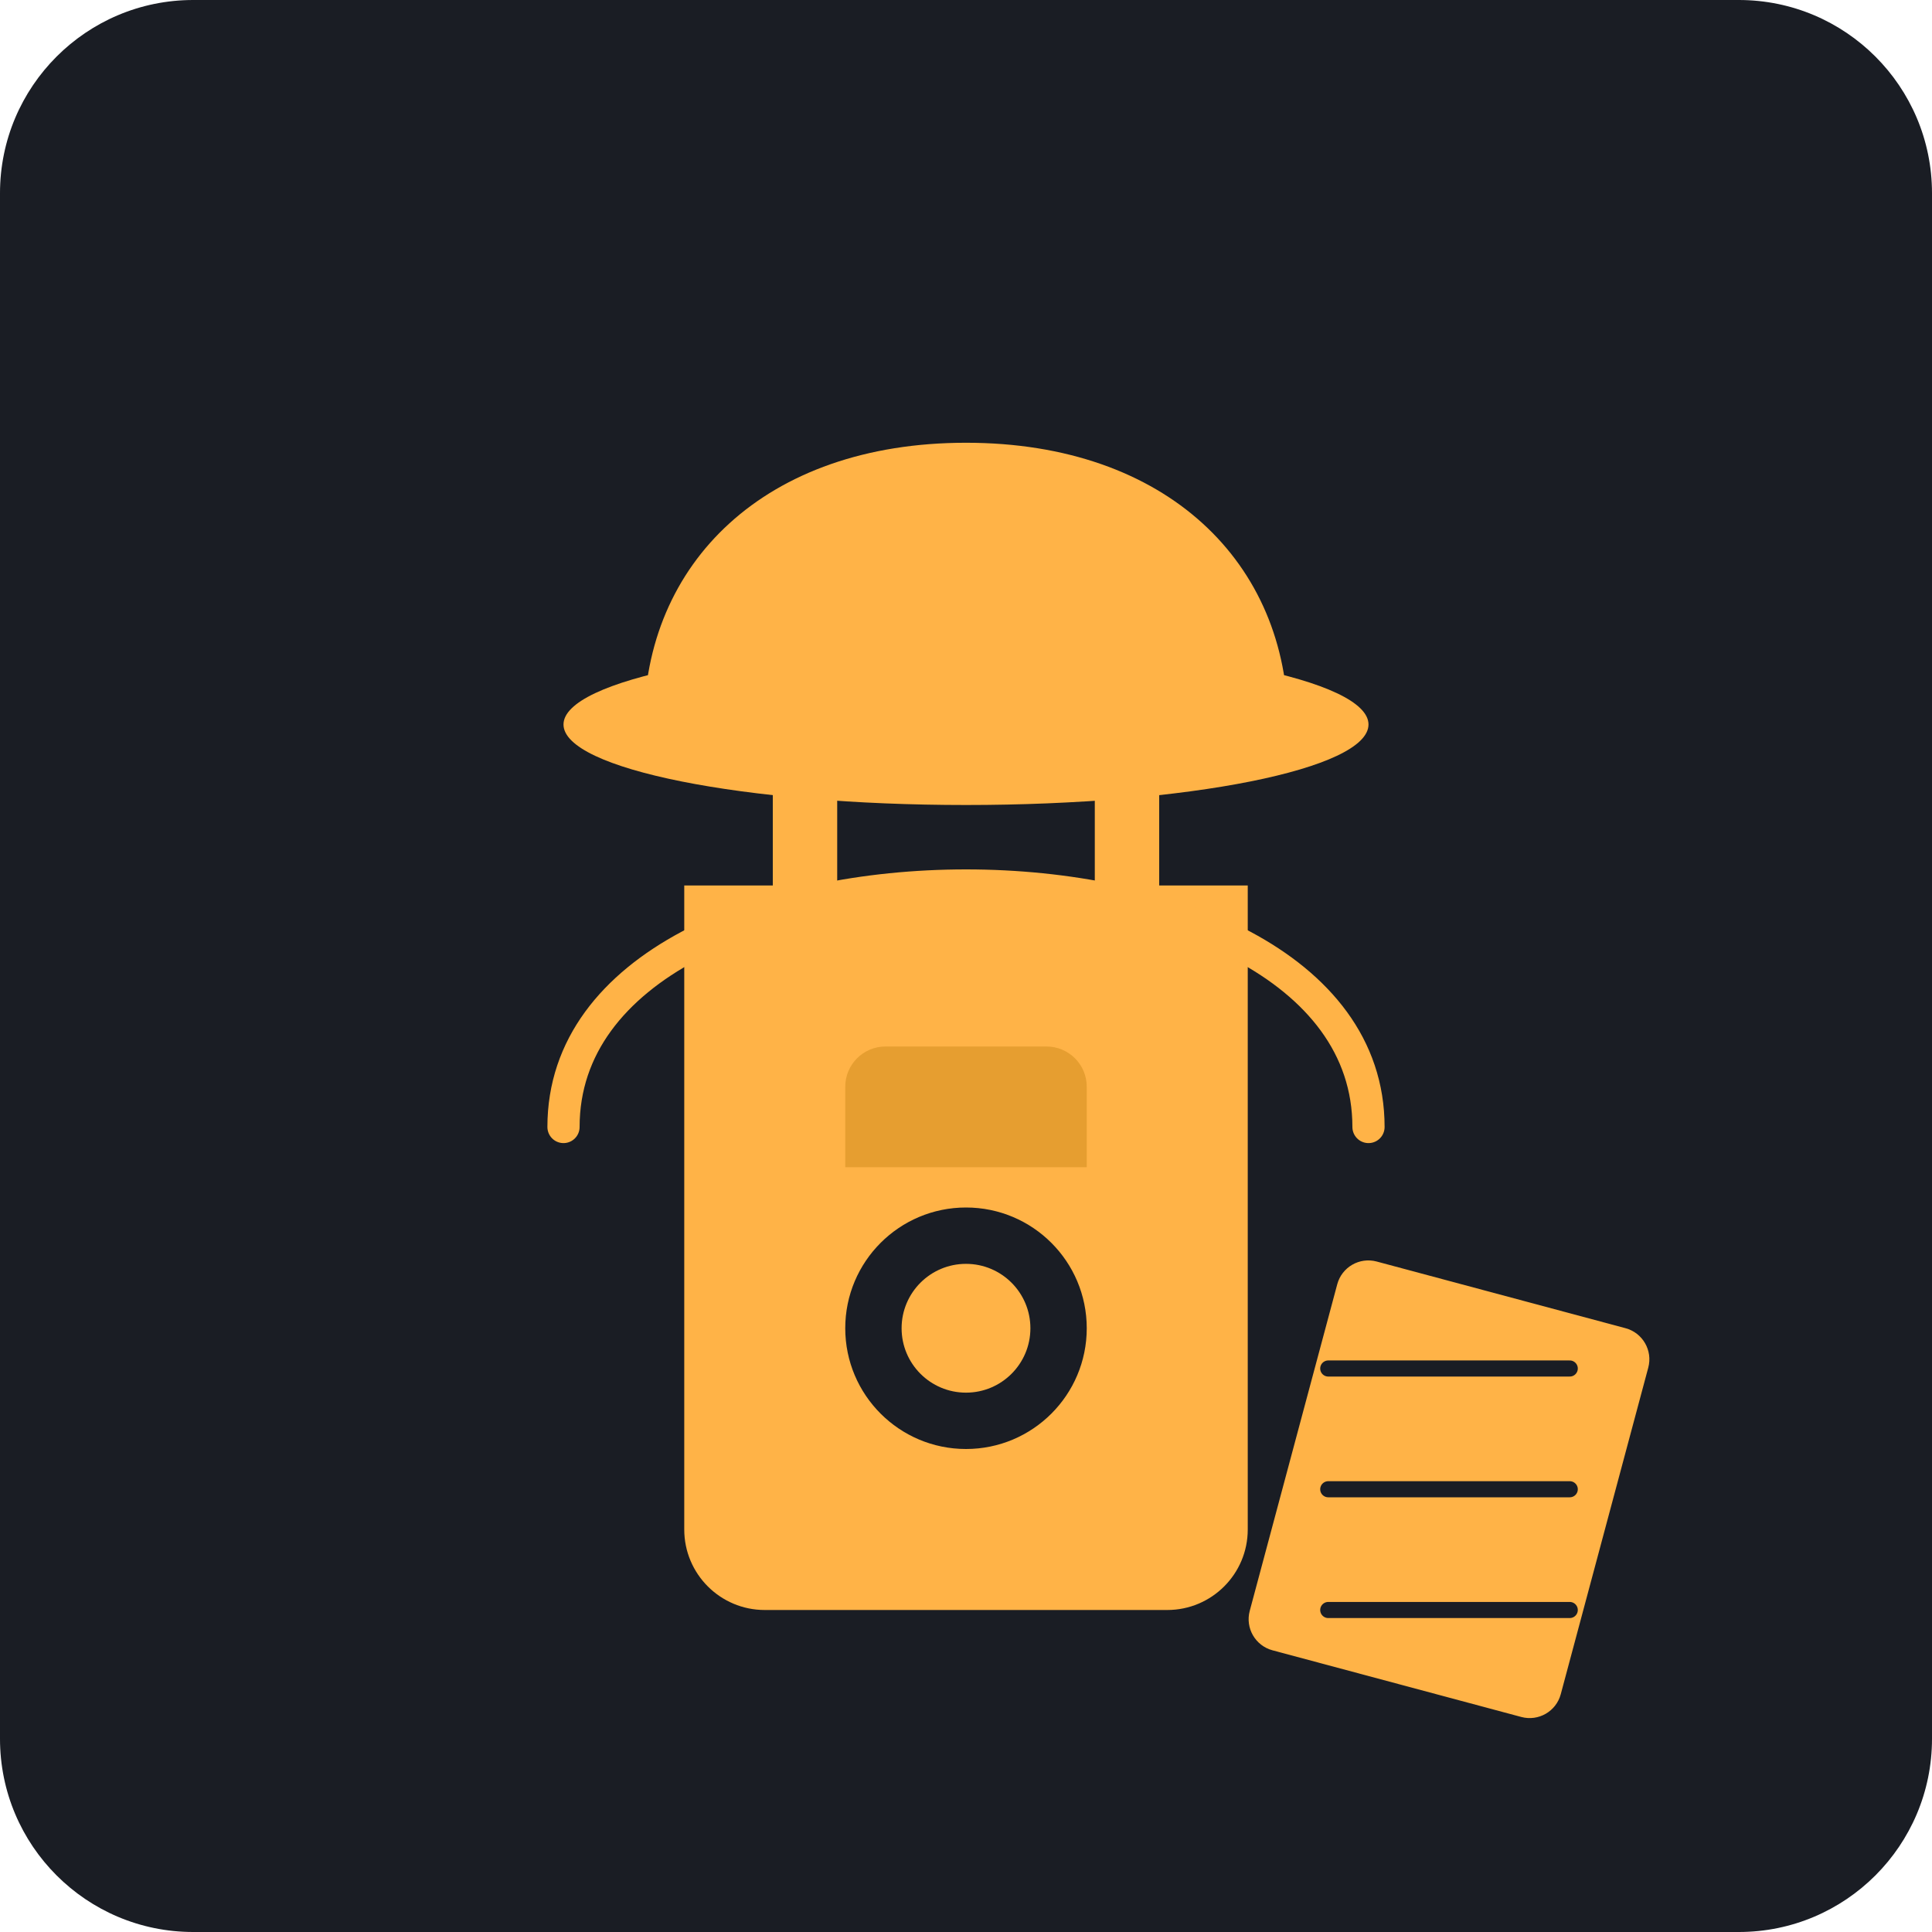
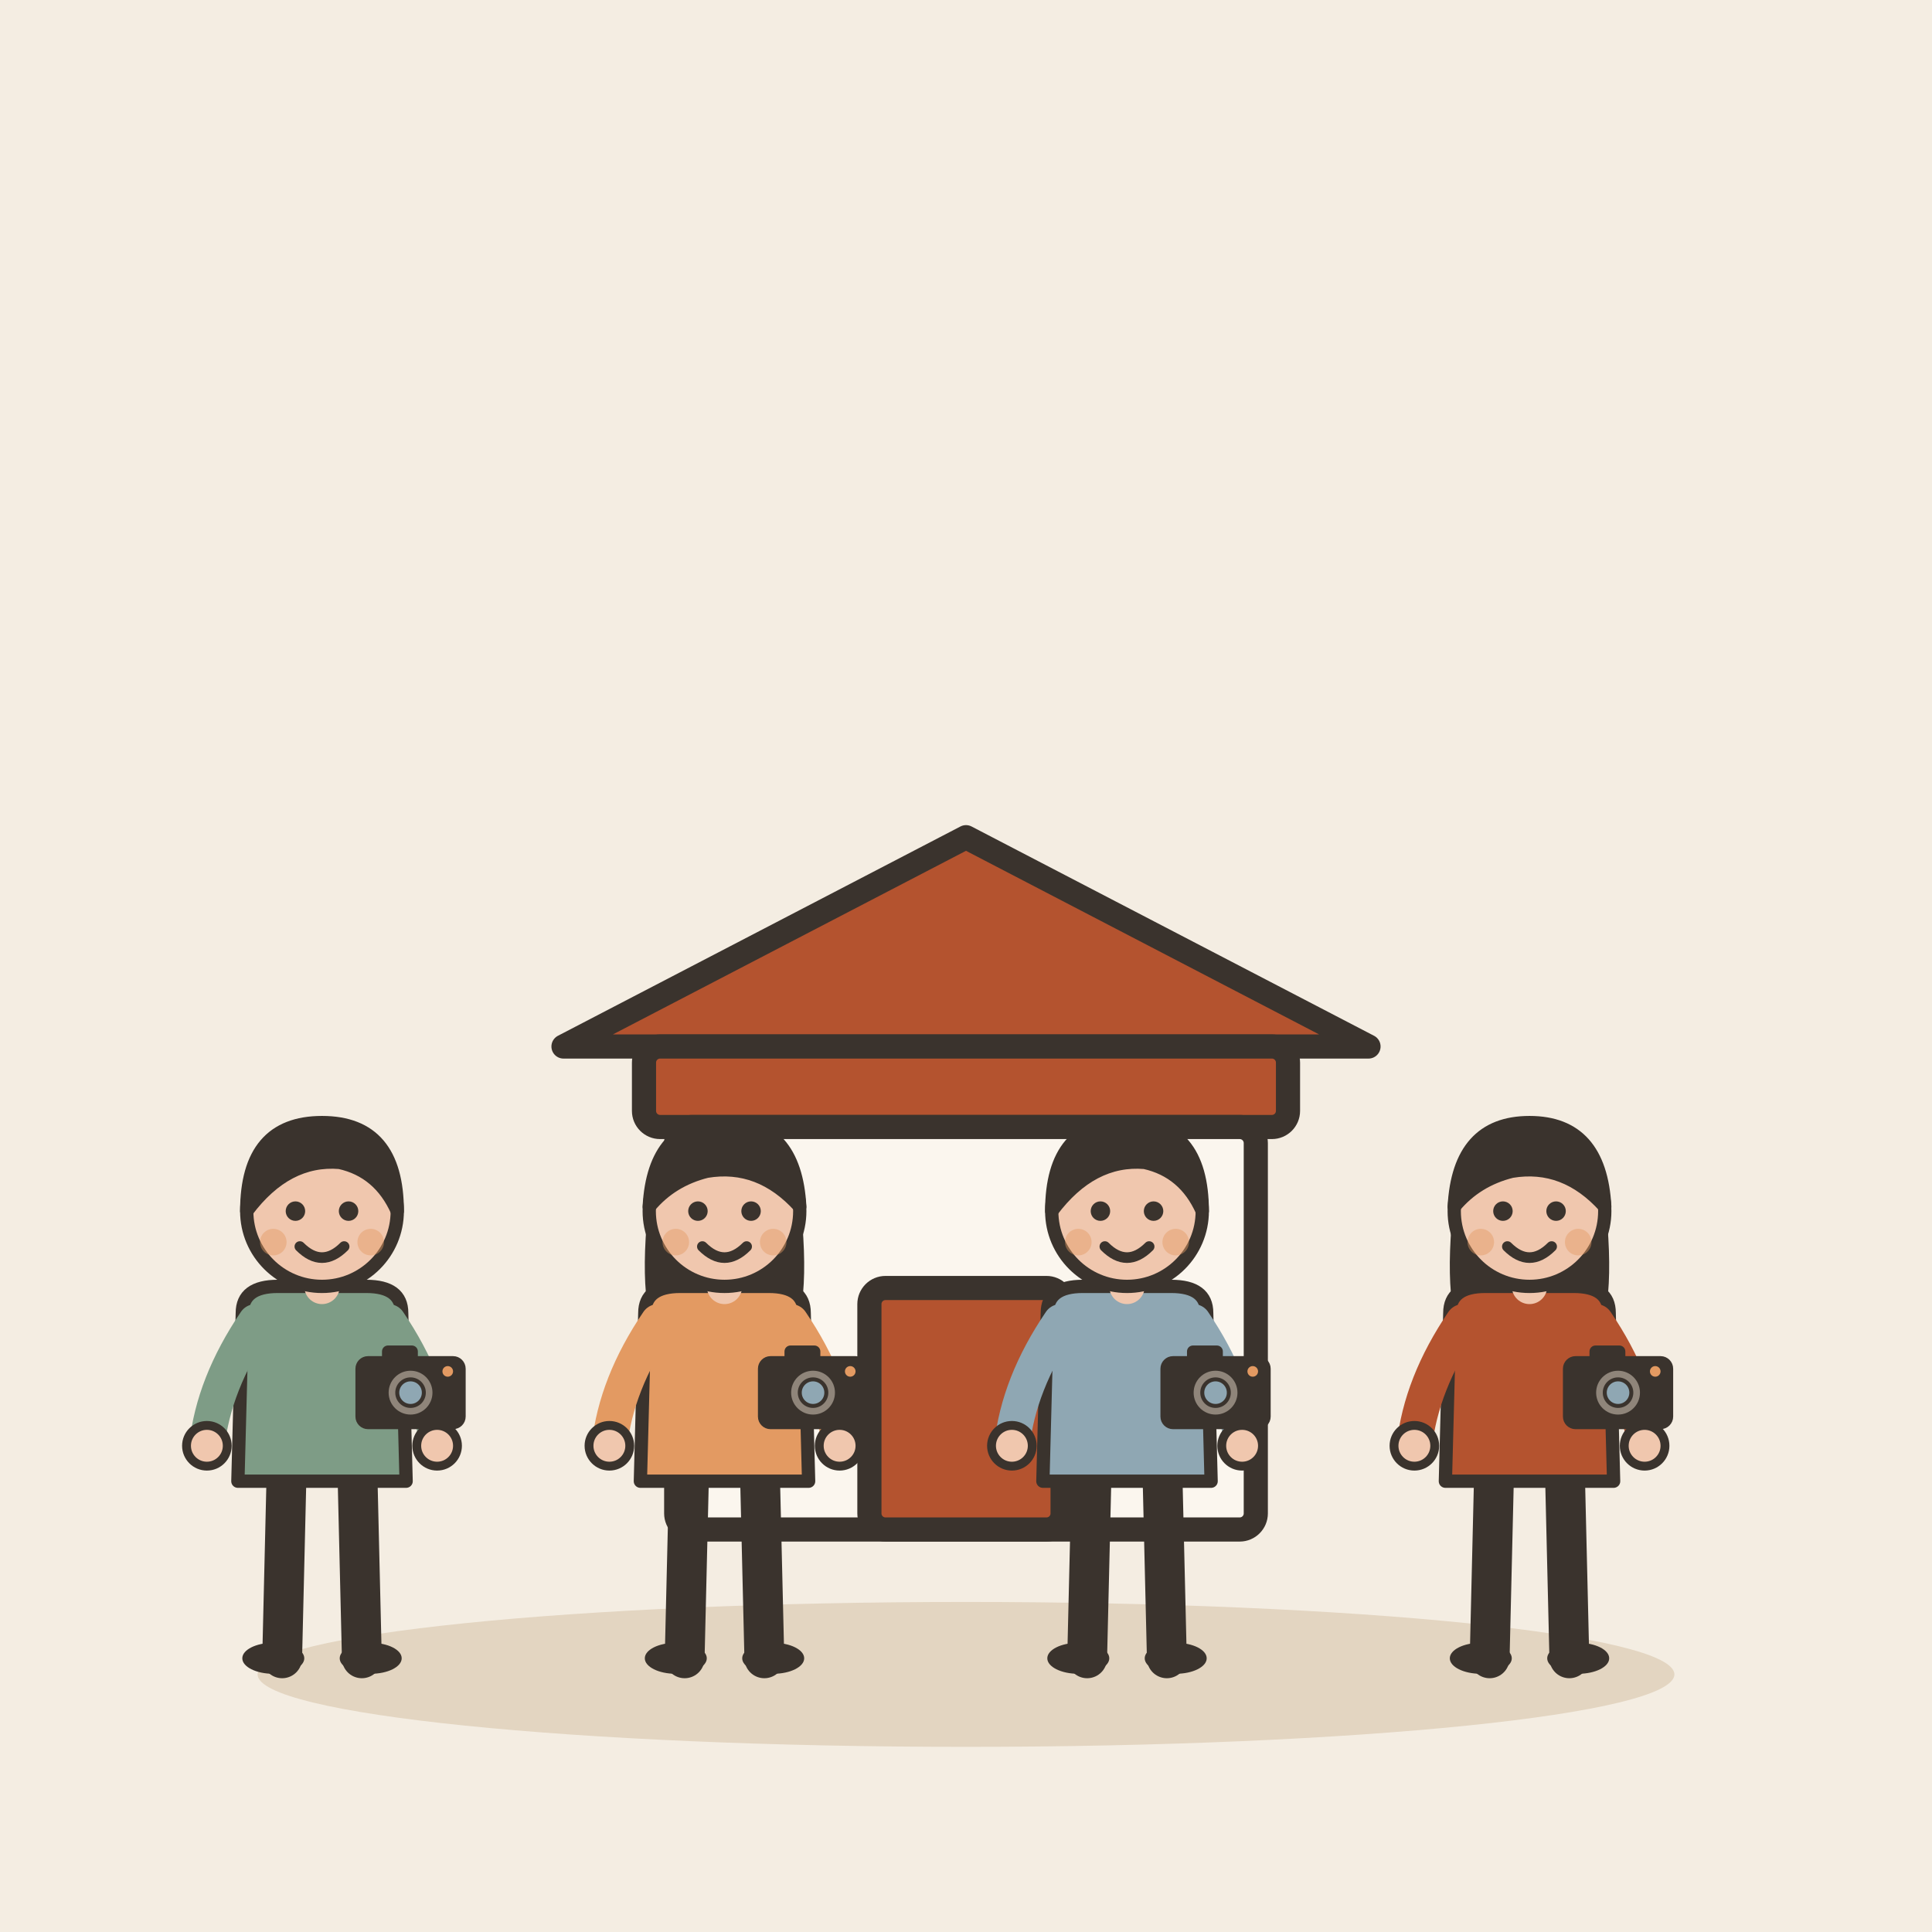
- <svg xmlns="http://www.w3.org/2000/svg" viewBox="0 0 240 240">
-   <rect width="240" height="240" rx="24" fill="#1A1D24" />
-   <path d="M85 110h70v80a10 10 0 0 1-10 10H95a10 10 0 0 1-10-10V110z" fill="#FFB347" />
-   <path d="M100 110v-15a20 20 0 0 1 40 0v15" fill="none" stroke="#FFB347" stroke-width="8" stroke-linecap="round" />
-   <rect x="105" y="130" width="30" height="20" rx="5" fill="#E69E30" />
-   <path d="M70 140c0-40 100-40 100 0" fill="none" stroke="#FFB347" stroke-width="4" stroke-linecap="round" />
-   <rect x="90" y="145" width="60" height="45" rx="8" fill="#FFB347" />
-   <circle cx="120" cy="165" r="15" fill="#1A1D24" />
-   <circle cx="120" cy="165" r="8" fill="#FFB347" />
-   <ellipse cx="120" cy="90" rx="50" ry="10" fill="#FFB347" />
-   <path d="M80 90c0-20 15-35 40-35s40 15 40 35" fill="#FFB347" />
-   <rect x="160" y="160" width="40" height="50" rx="4" fill="#FFB347" transform="rotate(15 180 185)" />
-   <path d="M165 170h30M165 185h30M165 200h30" stroke="#1A1D24" stroke-width="2" stroke-linecap="round" />
+ <svg xmlns="http://www.w3.org/2000/svg" viewBox="0 0 240 240" data-style="editorial">
+   <rect width="240" height="240" fill="#F4EDE2" />
+   <ellipse cx="120" cy="208" rx="88" ry="9" fill="#E3D5C1" />
+   <g transform="translate(120 150)">
+     <path d="M-50 -20L0 -46L50 -20Z" fill="#B4532F" stroke="#3A332D" stroke-width="3" stroke-linecap="round" stroke-linejoin="round" />
+     <rect x="-40" y="-20" width="80" height="10" rx="2" fill="#B4532F" stroke="#3A332D" stroke-width="3" stroke-linecap="round" stroke-linejoin="round" />
+     <rect x="-36" y="-10" width="72" height="50" rx="2" fill="#FBF6EE" stroke="#3A332D" stroke-width="3" stroke-linecap="round" stroke-linejoin="round" />
+     <rect x="-12" y="10" width="24" height="30" rx="2" fill="#B4532F" stroke="#3A332D" stroke-width="3" stroke-linecap="round" stroke-linejoin="round" />
+   </g>
+   <g transform="translate(40 206) scale(0.55 0.55)">
+     <path d="M-8 -42L-9 0" stroke="#3A332D" stroke-width="9" stroke-linecap="round" fill="none" />
+     <path d="M8 -42L9 0" stroke="#3A332D" stroke-width="9" stroke-linecap="round" fill="none" />
+     <ellipse cx="-11" cy="0" rx="7" ry="3.5" fill="#3A332D" />
+     <ellipse cx="11" cy="0" rx="7" ry="3.5" fill="#3A332D" />
+     <path d="M-18 -78Q-18 -84 -10 -84L10 -84Q18 -84 18 -78L19 -40L-19 -40Z" fill="#7E9C86" stroke="#3A332D" stroke-width="3" stroke-linecap="round" stroke-linejoin="round" />
+     <path d="M-15 -76Q-24.5 -62 -26 -48" fill="none" stroke="#7E9C86" stroke-width="8" stroke-linecap="round" stroke-linejoin="round" />
+     <circle cx="-26" cy="-48" r="4.6" fill="#F0C7AE" stroke="#3A332D" stroke-linecap="round" stroke-linejoin="round" stroke-width="2" />
+     <path d="M15 -76Q24.5 -62 26 -48" fill="none" stroke="#7E9C86" stroke-width="8" stroke-linecap="round" stroke-linejoin="round" />
+     <circle cx="26" cy="-48" r="4.6" fill="#F0C7AE" stroke="#3A332D" stroke-linecap="round" stroke-linejoin="round" stroke-width="2" />
+     <path d="M0 -84L0 -88" stroke="#F0C7AE" stroke-width="8" stroke-linecap="round" fill="none" />
+     <circle cx="0" cy="-101" r="17" fill="#F0C7AE" stroke="#3A332D" stroke-width="3" stroke-linecap="round" stroke-linejoin="round" />
+     <path d="M-17 -101Q-17 -121 0 -121Q17 -121 17 -101Q13 -110 4 -112Q-8 -113 -17 -101Z" fill="#3A332D" stroke="#3A332D" stroke-width="3" stroke-linecap="round" stroke-linejoin="round" />
+     <circle cx="-6" cy="-101" r="2.2" fill="#3A332D" />
+     <circle cx="6" cy="-101" r="2.2" fill="#3A332D" />
+     <path d="M-5 -93Q0 -88 5 -93" fill="none" stroke="#3A332D" stroke-width="2.4" stroke-linecap="round" stroke-linejoin="round" />
+     <circle cx="-11" cy="-94" r="3" fill="#E39A62" opacity="0.45" />
+     <circle cx="11" cy="-94" r="3" fill="#E39A62" opacity="0.45" />
+     <g transform="translate(20 -60) scale(0.3 0.3)">
+       <rect x="-40" y="-26" width="80" height="52" rx="8" fill="#3A332D" stroke="#3A332D" stroke-width="3" stroke-linecap="round" stroke-linejoin="round" />
+       <rect x="-20" y="-34" width="24" height="10" rx="3" fill="#3A332D" stroke="#3A332D" stroke-width="3" stroke-linecap="round" stroke-linejoin="round" />
+       <circle cx="0" cy="0" r="18" fill="#8F857A" stroke="#3A332D" stroke-width="3" stroke-linecap="round" stroke-linejoin="round" />
+       <circle cx="0" cy="0" r="10" fill="#8FA7B3" stroke="#3A332D" stroke-width="3" stroke-linecap="round" stroke-linejoin="round" />
+       <circle cx="28" cy="-16" r="4" fill="#E39A62" />
+     </g>
+   </g>
+   <g transform="translate(90 206) scale(0.55 0.55)">
+     <path d="M-8 -42L-9 0" stroke="#3A332D" stroke-width="9" stroke-linecap="round" fill="none" />
+     <path d="M8 -42L9 0" stroke="#3A332D" stroke-width="9" stroke-linecap="round" fill="none" />
+     <ellipse cx="-11" cy="0" rx="7" ry="3.5" fill="#3A332D" />
+     <ellipse cx="11" cy="0" rx="7" ry="3.5" fill="#3A332D" />
+     <path d="M-17 -104Q-20 -78 -14 -70L-6 -78L6 -78L14 -70Q20 -78 17 -104Z" fill="#3A332D" />
+     <path d="M-18 -78Q-18 -84 -10 -84L10 -84Q18 -84 18 -78L19 -40L-19 -40Z" fill="#E39A62" stroke="#3A332D" stroke-width="3" stroke-linecap="round" stroke-linejoin="round" />
+     <path d="M-15 -76Q-24.5 -62 -26 -48" fill="none" stroke="#E39A62" stroke-width="8" stroke-linecap="round" stroke-linejoin="round" />
+     <circle cx="-26" cy="-48" r="4.6" fill="#F0C7AE" stroke="#3A332D" stroke-linecap="round" stroke-linejoin="round" stroke-width="2" />
+     <path d="M15 -76Q24.5 -62 26 -48" fill="none" stroke="#E39A62" stroke-width="8" stroke-linecap="round" stroke-linejoin="round" />
+     <circle cx="26" cy="-48" r="4.6" fill="#F0C7AE" stroke="#3A332D" stroke-linecap="round" stroke-linejoin="round" stroke-width="2" />
+     <path d="M0 -84L0 -88" stroke="#F0C7AE" stroke-width="8" stroke-linecap="round" fill="none" />
+     <circle cx="0" cy="-101" r="17" fill="#F0C7AE" stroke="#3A332D" stroke-width="3" stroke-linecap="round" stroke-linejoin="round" />
+     <path d="M-17 -102Q-16 -121 0 -121Q16 -121 17 -102Q8 -112 -4 -110Q-12 -108 -17 -102Z" fill="#3A332D" stroke="#3A332D" stroke-width="3" stroke-linecap="round" stroke-linejoin="round" />
+     <circle cx="-6" cy="-101" r="2.2" fill="#3A332D" />
+     <circle cx="6" cy="-101" r="2.2" fill="#3A332D" />
+     <path d="M-5 -93Q0 -88 5 -93" fill="none" stroke="#3A332D" stroke-width="2.4" stroke-linecap="round" stroke-linejoin="round" />
+     <circle cx="-11" cy="-94" r="3" fill="#E39A62" opacity="0.45" />
+     <circle cx="11" cy="-94" r="3" fill="#E39A62" opacity="0.45" />
+     <g transform="translate(20 -60) scale(0.3 0.3)">
+       <rect x="-40" y="-26" width="80" height="52" rx="8" fill="#3A332D" stroke="#3A332D" stroke-width="3" stroke-linecap="round" stroke-linejoin="round" />
+       <rect x="-20" y="-34" width="24" height="10" rx="3" fill="#3A332D" stroke="#3A332D" stroke-width="3" stroke-linecap="round" stroke-linejoin="round" />
+       <circle cx="0" cy="0" r="18" fill="#8F857A" stroke="#3A332D" stroke-width="3" stroke-linecap="round" stroke-linejoin="round" />
+       <circle cx="0" cy="0" r="10" fill="#8FA7B3" stroke="#3A332D" stroke-width="3" stroke-linecap="round" stroke-linejoin="round" />
+       <circle cx="28" cy="-16" r="4" fill="#E39A62" />
+     </g>
+   </g>
+   <g transform="translate(140 206) scale(0.55 0.55)">
+     <path d="M-8 -42L-9 0" stroke="#3A332D" stroke-width="9" stroke-linecap="round" fill="none" />
+     <path d="M8 -42L9 0" stroke="#3A332D" stroke-width="9" stroke-linecap="round" fill="none" />
+     <ellipse cx="-11" cy="0" rx="7" ry="3.5" fill="#3A332D" />
+     <ellipse cx="11" cy="0" rx="7" ry="3.5" fill="#3A332D" />
+     <path d="M-18 -78Q-18 -84 -10 -84L10 -84Q18 -84 18 -78L19 -40L-19 -40Z" fill="#8FA7B3" stroke="#3A332D" stroke-width="3" stroke-linecap="round" stroke-linejoin="round" />
+     <path d="M-15 -76Q-24.5 -62 -26 -48" fill="none" stroke="#8FA7B3" stroke-width="8" stroke-linecap="round" stroke-linejoin="round" />
+     <circle cx="-26" cy="-48" r="4.6" fill="#F0C7AE" stroke="#3A332D" stroke-linecap="round" stroke-linejoin="round" stroke-width="2" />
+     <path d="M15 -76Q24.5 -62 26 -48" fill="none" stroke="#8FA7B3" stroke-width="8" stroke-linecap="round" stroke-linejoin="round" />
+     <circle cx="26" cy="-48" r="4.6" fill="#F0C7AE" stroke="#3A332D" stroke-linecap="round" stroke-linejoin="round" stroke-width="2" />
+     <path d="M0 -84L0 -88" stroke="#F0C7AE" stroke-width="8" stroke-linecap="round" fill="none" />
+     <circle cx="0" cy="-101" r="17" fill="#F0C7AE" stroke="#3A332D" stroke-width="3" stroke-linecap="round" stroke-linejoin="round" />
+     <path d="M-17 -101Q-17 -121 0 -121Q17 -121 17 -101Q13 -110 4 -112Q-8 -113 -17 -101Z" fill="#3A332D" stroke="#3A332D" stroke-width="3" stroke-linecap="round" stroke-linejoin="round" />
+     <circle cx="-6" cy="-101" r="2.2" fill="#3A332D" />
+     <circle cx="6" cy="-101" r="2.2" fill="#3A332D" />
+     <path d="M-5 -93Q0 -88 5 -93" fill="none" stroke="#3A332D" stroke-width="2.4" stroke-linecap="round" stroke-linejoin="round" />
+     <circle cx="-11" cy="-94" r="3" fill="#E39A62" opacity="0.45" />
+     <circle cx="11" cy="-94" r="3" fill="#E39A62" opacity="0.45" />
+     <g transform="translate(20 -60) scale(0.3 0.3)">
+       <rect x="-40" y="-26" width="80" height="52" rx="8" fill="#3A332D" stroke="#3A332D" stroke-width="3" stroke-linecap="round" stroke-linejoin="round" />
+       <rect x="-20" y="-34" width="24" height="10" rx="3" fill="#3A332D" stroke="#3A332D" stroke-width="3" stroke-linecap="round" stroke-linejoin="round" />
+       <circle cx="0" cy="0" r="18" fill="#8F857A" stroke="#3A332D" stroke-width="3" stroke-linecap="round" stroke-linejoin="round" />
+       <circle cx="0" cy="0" r="10" fill="#8FA7B3" stroke="#3A332D" stroke-width="3" stroke-linecap="round" stroke-linejoin="round" />
+       <circle cx="28" cy="-16" r="4" fill="#E39A62" />
+     </g>
+   </g>
+   <g transform="translate(190 206) scale(0.55 0.55)">
+     <path d="M-8 -42L-9 0" stroke="#3A332D" stroke-width="9" stroke-linecap="round" fill="none" />
+     <path d="M8 -42L9 0" stroke="#3A332D" stroke-width="9" stroke-linecap="round" fill="none" />
+     <ellipse cx="-11" cy="0" rx="7" ry="3.5" fill="#3A332D" />
+     <ellipse cx="11" cy="0" rx="7" ry="3.5" fill="#3A332D" />
+     <path d="M-17 -104Q-20 -78 -14 -70L-6 -78L6 -78L14 -70Q20 -78 17 -104Z" fill="#3A332D" />
+     <path d="M-18 -78Q-18 -84 -10 -84L10 -84Q18 -84 18 -78L19 -40L-19 -40Z" fill="#B4532F" stroke="#3A332D" stroke-width="3" stroke-linecap="round" stroke-linejoin="round" />
+     <path d="M-15 -76Q-24.5 -62 -26 -48" fill="none" stroke="#B4532F" stroke-width="8" stroke-linecap="round" stroke-linejoin="round" />
+     <circle cx="-26" cy="-48" r="4.6" fill="#F0C7AE" stroke="#3A332D" stroke-linecap="round" stroke-linejoin="round" stroke-width="2" />
+     <path d="M15 -76Q24.5 -62 26 -48" fill="none" stroke="#B4532F" stroke-width="8" stroke-linecap="round" stroke-linejoin="round" />
+     <circle cx="26" cy="-48" r="4.6" fill="#F0C7AE" stroke="#3A332D" stroke-linecap="round" stroke-linejoin="round" stroke-width="2" />
+     <path d="M0 -84L0 -88" stroke="#F0C7AE" stroke-width="8" stroke-linecap="round" fill="none" />
+     <circle cx="0" cy="-101" r="17" fill="#F0C7AE" stroke="#3A332D" stroke-width="3" stroke-linecap="round" stroke-linejoin="round" />
+     <path d="M-17 -102Q-16 -121 0 -121Q16 -121 17 -102Q8 -112 -4 -110Q-12 -108 -17 -102Z" fill="#3A332D" stroke="#3A332D" stroke-width="3" stroke-linecap="round" stroke-linejoin="round" />
+     <circle cx="-6" cy="-101" r="2.2" fill="#3A332D" />
+     <circle cx="6" cy="-101" r="2.2" fill="#3A332D" />
+     <path d="M-5 -93Q0 -88 5 -93" fill="none" stroke="#3A332D" stroke-width="2.4" stroke-linecap="round" stroke-linejoin="round" />
+     <circle cx="-11" cy="-94" r="3" fill="#E39A62" opacity="0.45" />
+     <circle cx="11" cy="-94" r="3" fill="#E39A62" opacity="0.45" />
+     <g transform="translate(20 -60) scale(0.3 0.3)">
+       <rect x="-40" y="-26" width="80" height="52" rx="8" fill="#3A332D" stroke="#3A332D" stroke-width="3" stroke-linecap="round" stroke-linejoin="round" />
+       <rect x="-20" y="-34" width="24" height="10" rx="3" fill="#3A332D" stroke="#3A332D" stroke-width="3" stroke-linecap="round" stroke-linejoin="round" />
+       <circle cx="0" cy="0" r="18" fill="#8F857A" stroke="#3A332D" stroke-width="3" stroke-linecap="round" stroke-linejoin="round" />
+       <circle cx="0" cy="0" r="10" fill="#8FA7B3" stroke="#3A332D" stroke-width="3" stroke-linecap="round" stroke-linejoin="round" />
+       <circle cx="28" cy="-16" r="4" fill="#E39A62" />
+     </g>
+   </g>
</svg>
